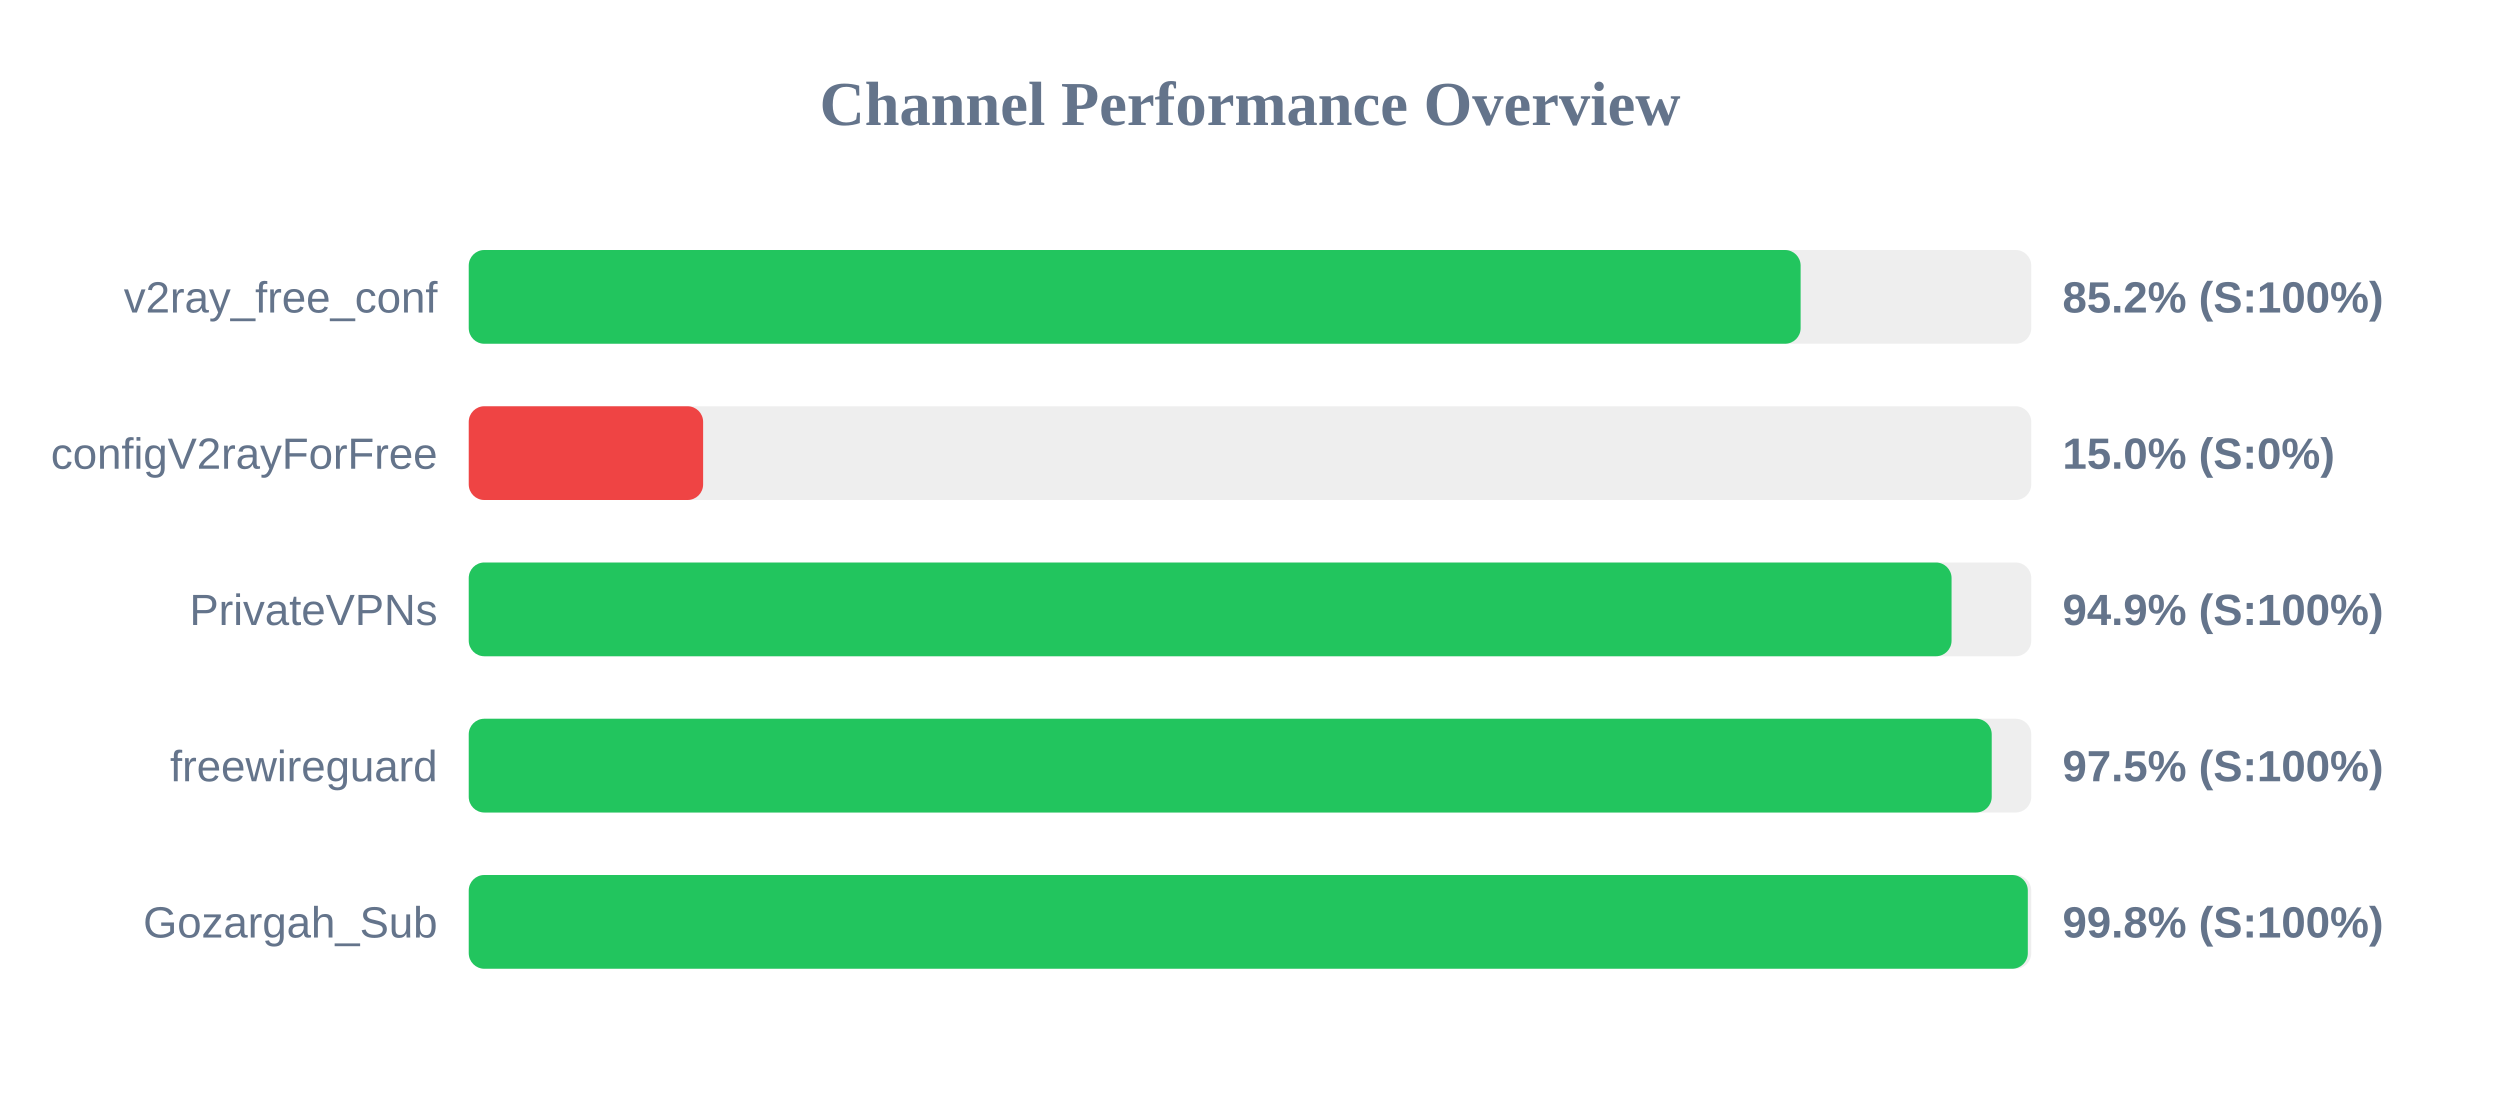
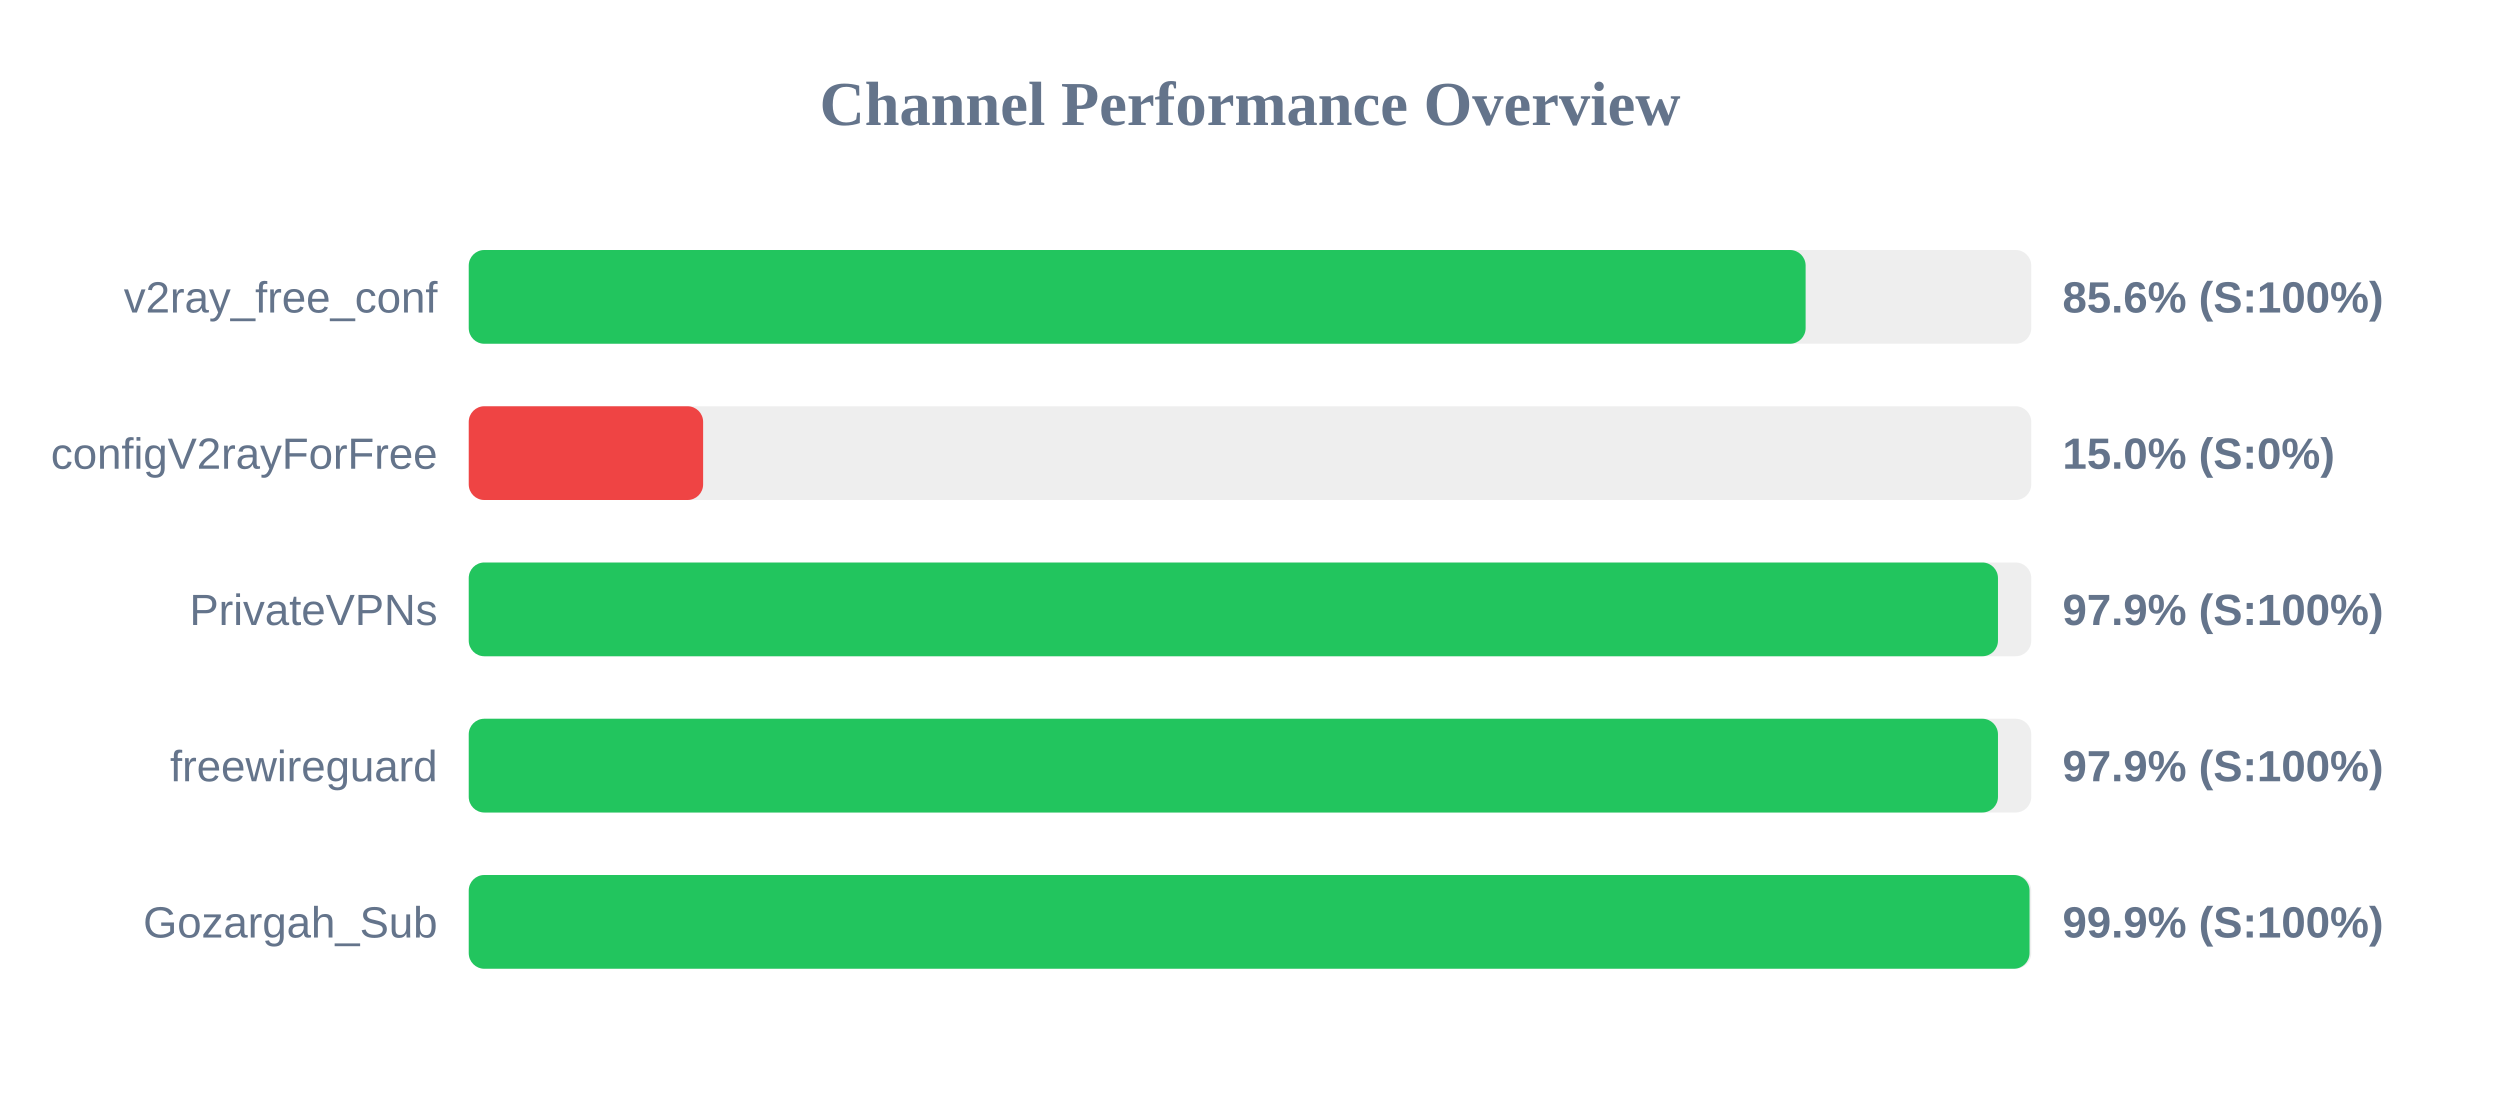
<svg xmlns="http://www.w3.org/2000/svg" width="800" height="350" version="1.1">
  <style>
        .row { font: 14px Arial; fill: #64748b; }
        .score { font: bold 14px Arial; fill: #64748b; }
    </style>
  <text x="400" y="40" text-anchor="middle" font-size="20px" font-weight="bold" fill="#64748b">Channel Performance Overview</text>
  <rect x="150" y="80" width="500" height="30" fill="#eee" rx="5" />
-   <rect x="150" y="80" width="426.2" height="30" fill="#22c55e" rx="5" />
+   <rect x="150" y="80" width="427.8" height="30" fill="#22c55e" rx="5" />
  <text x="140" y="100" text-anchor="end" class="row">v2ray_free_conf</text>
-   <text x="660" y="100" text-anchor="start" class="score">85.2% (S:100%)</text>
+   <text x="660" y="100" text-anchor="start" class="score">85.6% (S:100%)</text>
  <rect x="150" y="130" width="500" height="30" fill="#eee" rx="5" />
  <rect x="150" y="130" width="75.0" height="30" fill="#ef4444" rx="5" />
  <text x="140" y="150" text-anchor="end" class="row">configV2rayForFree</text>
  <text x="660" y="150" text-anchor="start" class="score">15.0% (S:0%)</text>
  <rect x="150" y="180" width="500" height="30" fill="#eee" rx="5" />
-   <rect x="150" y="180" width="474.5" height="30" fill="#22c55e" rx="5" />
+   <rect x="150" y="180" width="489.35" height="30" fill="#22c55e" rx="5" />
  <text x="140" y="200" text-anchor="end" class="row">PrivateVPNs</text>
-   <text x="660" y="200" text-anchor="start" class="score">94.9% (S:100%)</text>
+   <text x="660" y="200" text-anchor="start" class="score">97.9% (S:100%)</text>
  <rect x="150" y="230" width="500" height="30" fill="#eee" rx="5" />
-   <rect x="150" y="230" width="487.35" height="30" fill="#22c55e" rx="5" />
+   <rect x="150" y="230" width="489.35" height="30" fill="#22c55e" rx="5" />
  <text x="140" y="250" text-anchor="end" class="row">freewireguard</text>
-   <text x="660" y="250" text-anchor="start" class="score">97.5% (S:100%)</text>
+   <text x="660" y="250" text-anchor="start" class="score">97.9% (S:100%)</text>
  <rect x="150" y="280" width="500" height="30" fill="#eee" rx="5" />
-   <rect x="150" y="280" width="498.9" height="30" fill="#22c55e" rx="5" />
+   <rect x="150" y="280" width="499.45" height="30" fill="#22c55e" rx="5" />
  <text x="140" y="300" text-anchor="end" class="row">Gozargah_Sub</text>
-   <text x="660" y="300" text-anchor="start" class="score">99.8% (S:100%)</text>
+   <text x="660" y="300" text-anchor="start" class="score">99.9% (S:100%)</text>
</svg>
